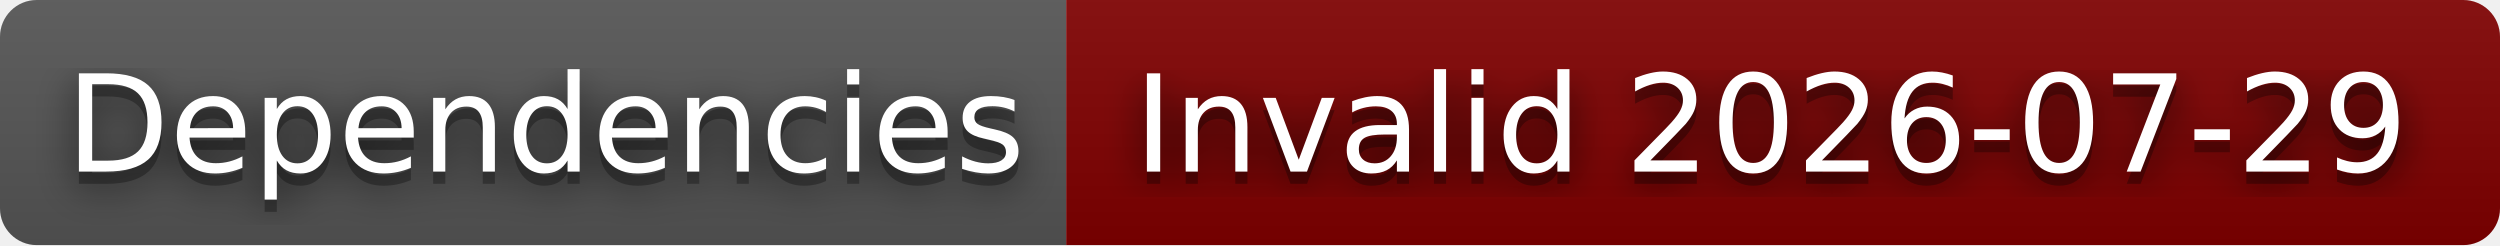
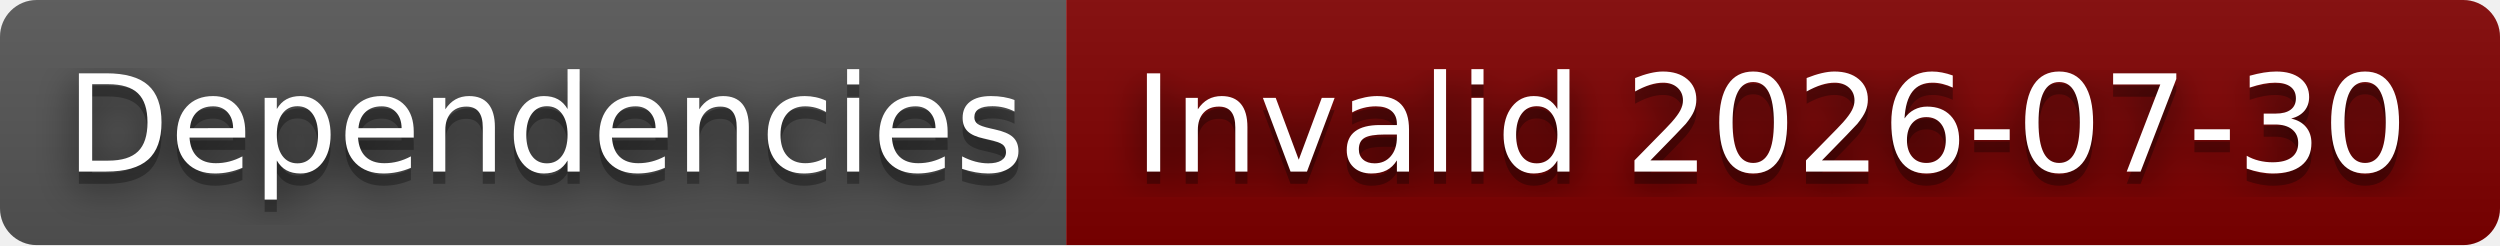
- <svg xmlns="http://www.w3.org/2000/svg" width="204" height="20" role="img" aria-label="Dependencies: Invalid 2026-07-29">
+ <svg xmlns="http://www.w3.org/2000/svg" width="204" height="20" role="img" aria-label="Dependencies: Invalid 2026-07-30">
  <filter id="blur">
    <feGaussianBlur stdDeviation="16" />
  </filter>
  <linearGradient id="s" x2="0" y2="100%">
    <stop offset="0" stop-color="#bbb" stop-opacity=".1" />
    <stop offset="1" stop-opacity=".1" />
  </linearGradient>
  <clipPath id="r">
    <rect width="204" height="20" rx="3" />
  </clipPath>
  <g clip-path="url(#r)">
    <rect width="87" height="20" fill="#555" />
    <rect x="87" width="117" height="20" fill="#800000" />
    <rect width="204" height="20" fill="url(#s)" />
  </g>
  <g fill="#fff" text-anchor="middle" font-family="Verdana,Geneva,DejaVu Sans,sans-serif" text-rendering="geometricPrecision" font-size="110">
    <g transform="scale(.1)">
      <g aria-hidden="true" fill="#010101">
        <text x="445" y="150" fill-opacity=".8" filter="url(#blur)" textLength="770">Dependencies</text>
        <text x="445" y="150" fill-opacity=".3" textLength="770">Dependencies</text>
      </g>
      <text x="445" y="140" textLength="770">Dependencies</text>
    </g>
    <g transform="scale(.1)">
      <g aria-hidden="true" fill="#010101">
-         <text x="1445" y="150" fill-opacity=".8" filter="url(#blur)" textLength="1070">Invalid 2026-07-29</text>
-         <text x="1445" y="150" fill-opacity=".3" textLength="1070">Invalid 2026-07-29</text>
+         <text x="1445" y="150" fill-opacity=".8" filter="url(#blur)" textLength="1070">Invalid 2026-07-30</text>
+         <text x="1445" y="150" fill-opacity=".3" textLength="1070">Invalid 2026-07-30</text>
      </g>
-       <text x="1445" y="140" textLength="1070">Invalid 2026-07-29</text>
+       <text x="1445" y="140" textLength="1070">Invalid 2026-07-30</text>
    </g>
  </g>
</svg>
